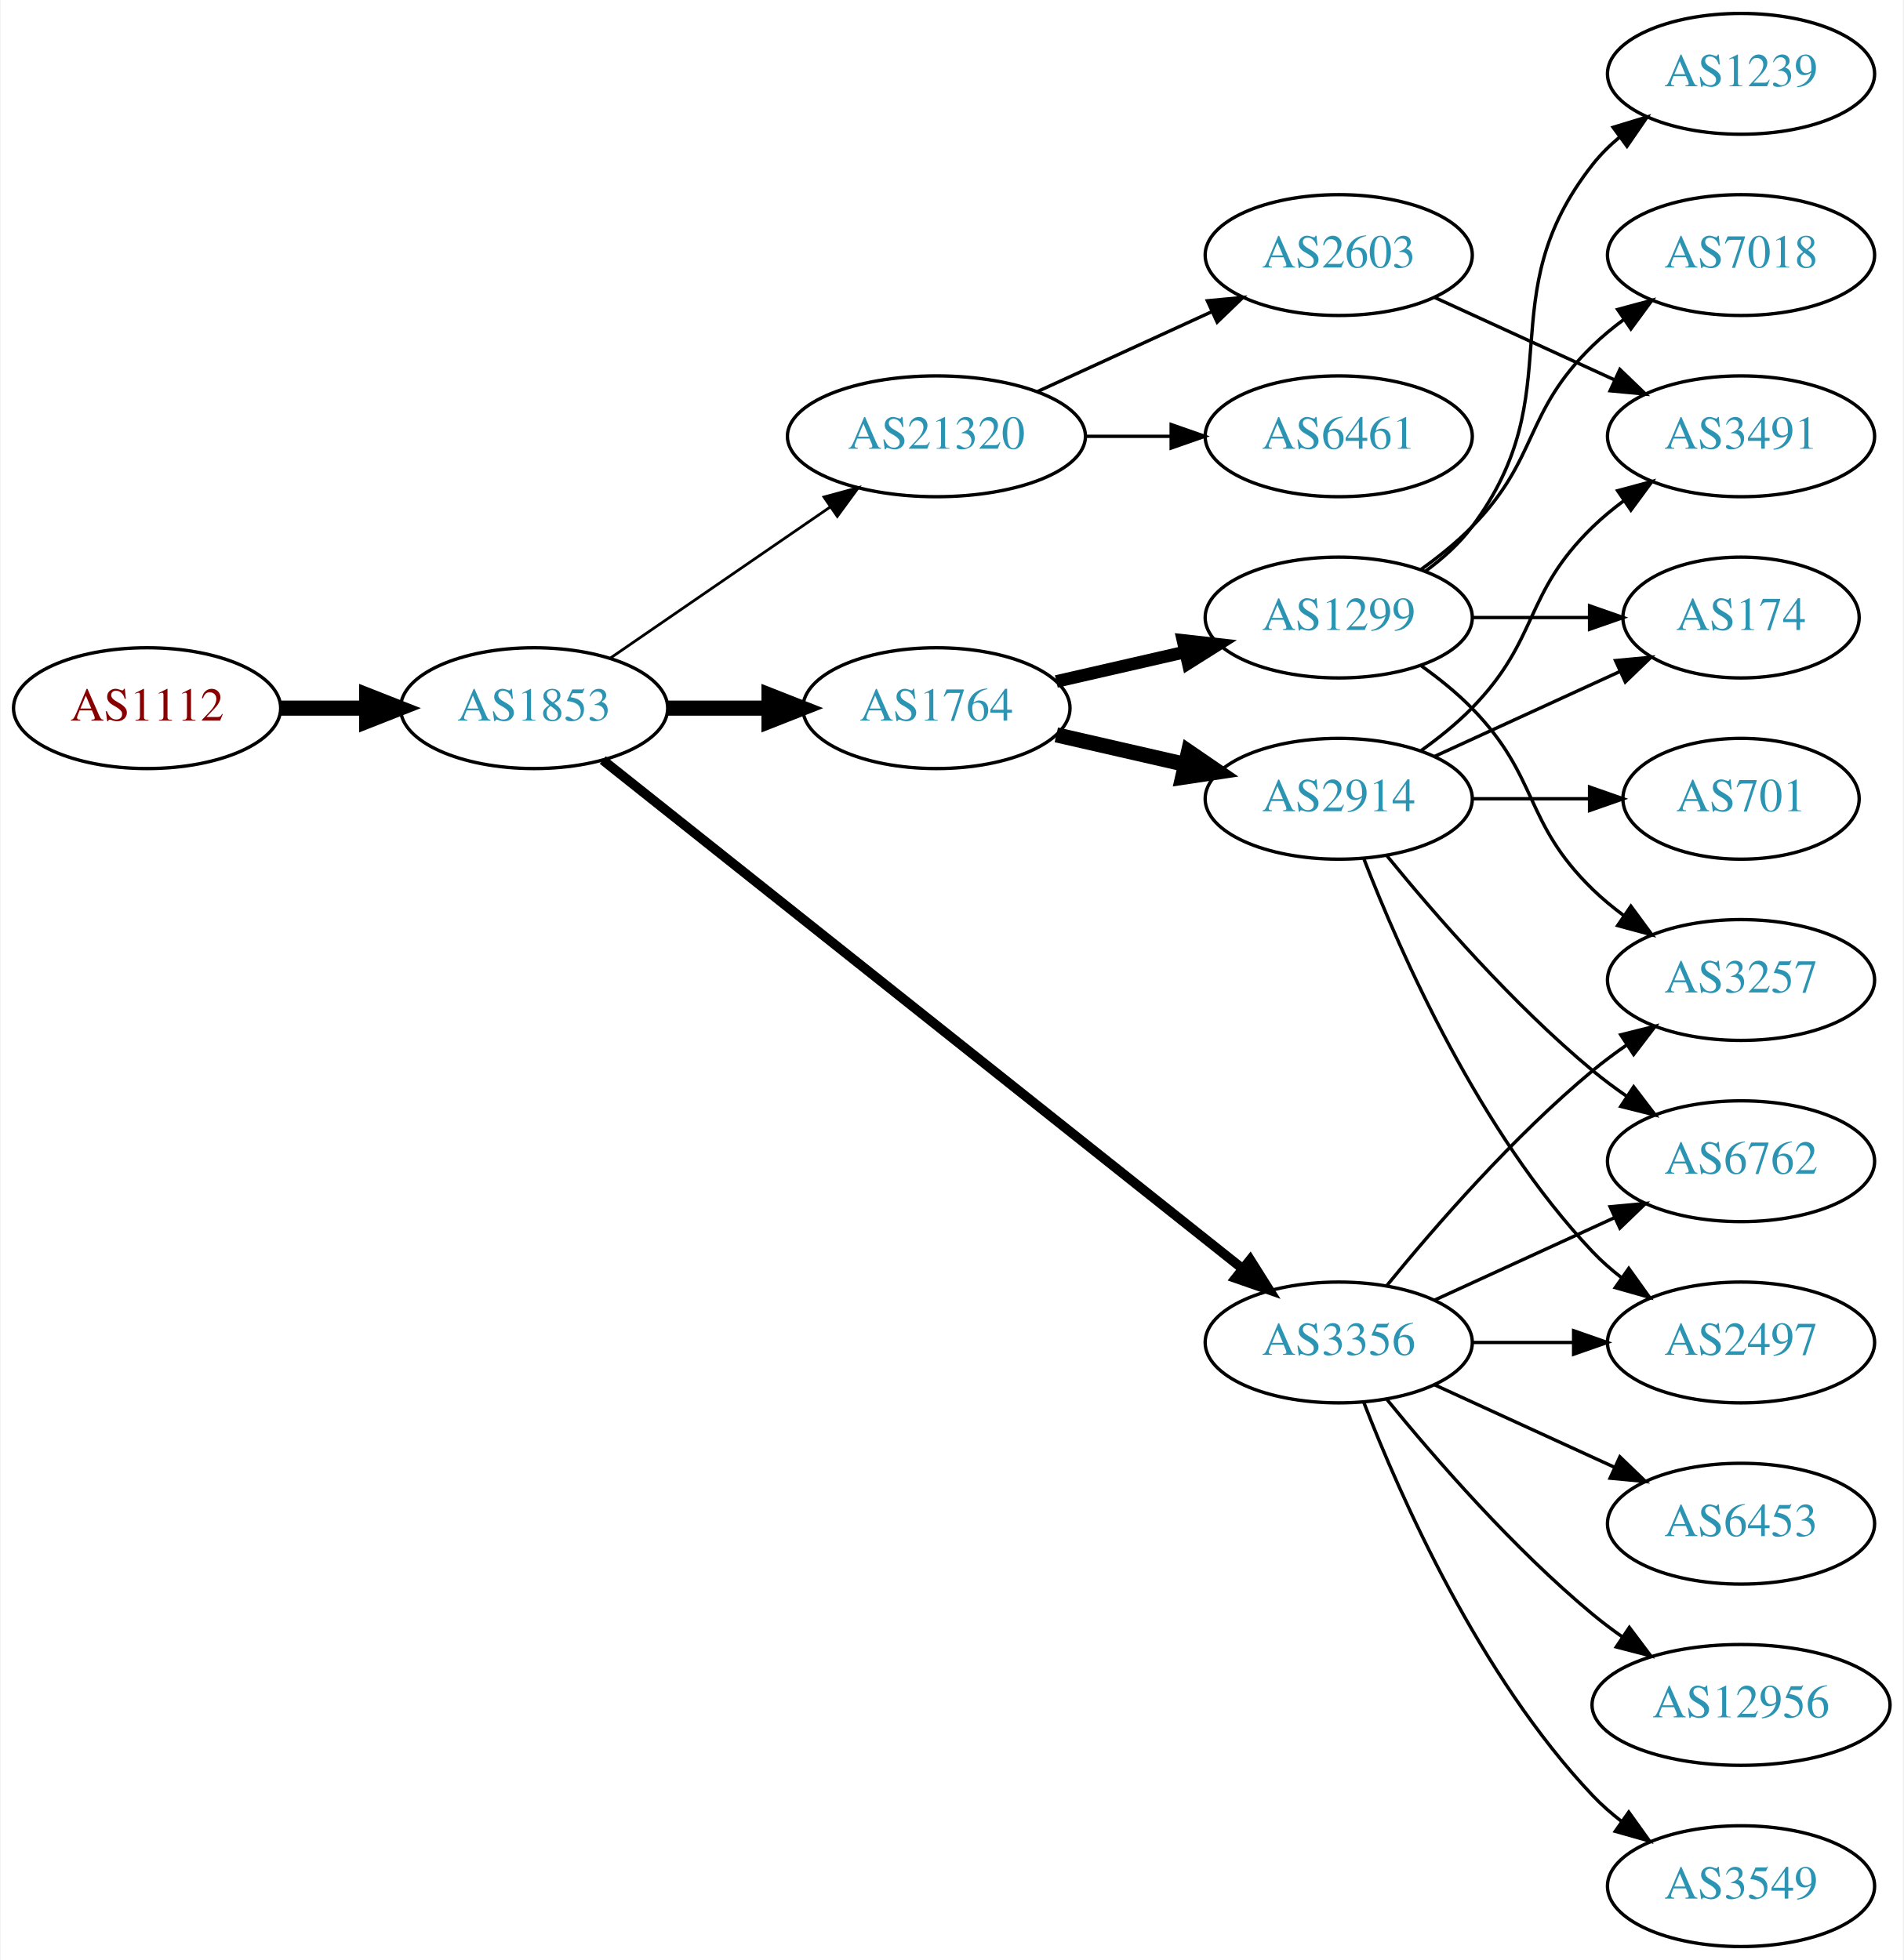
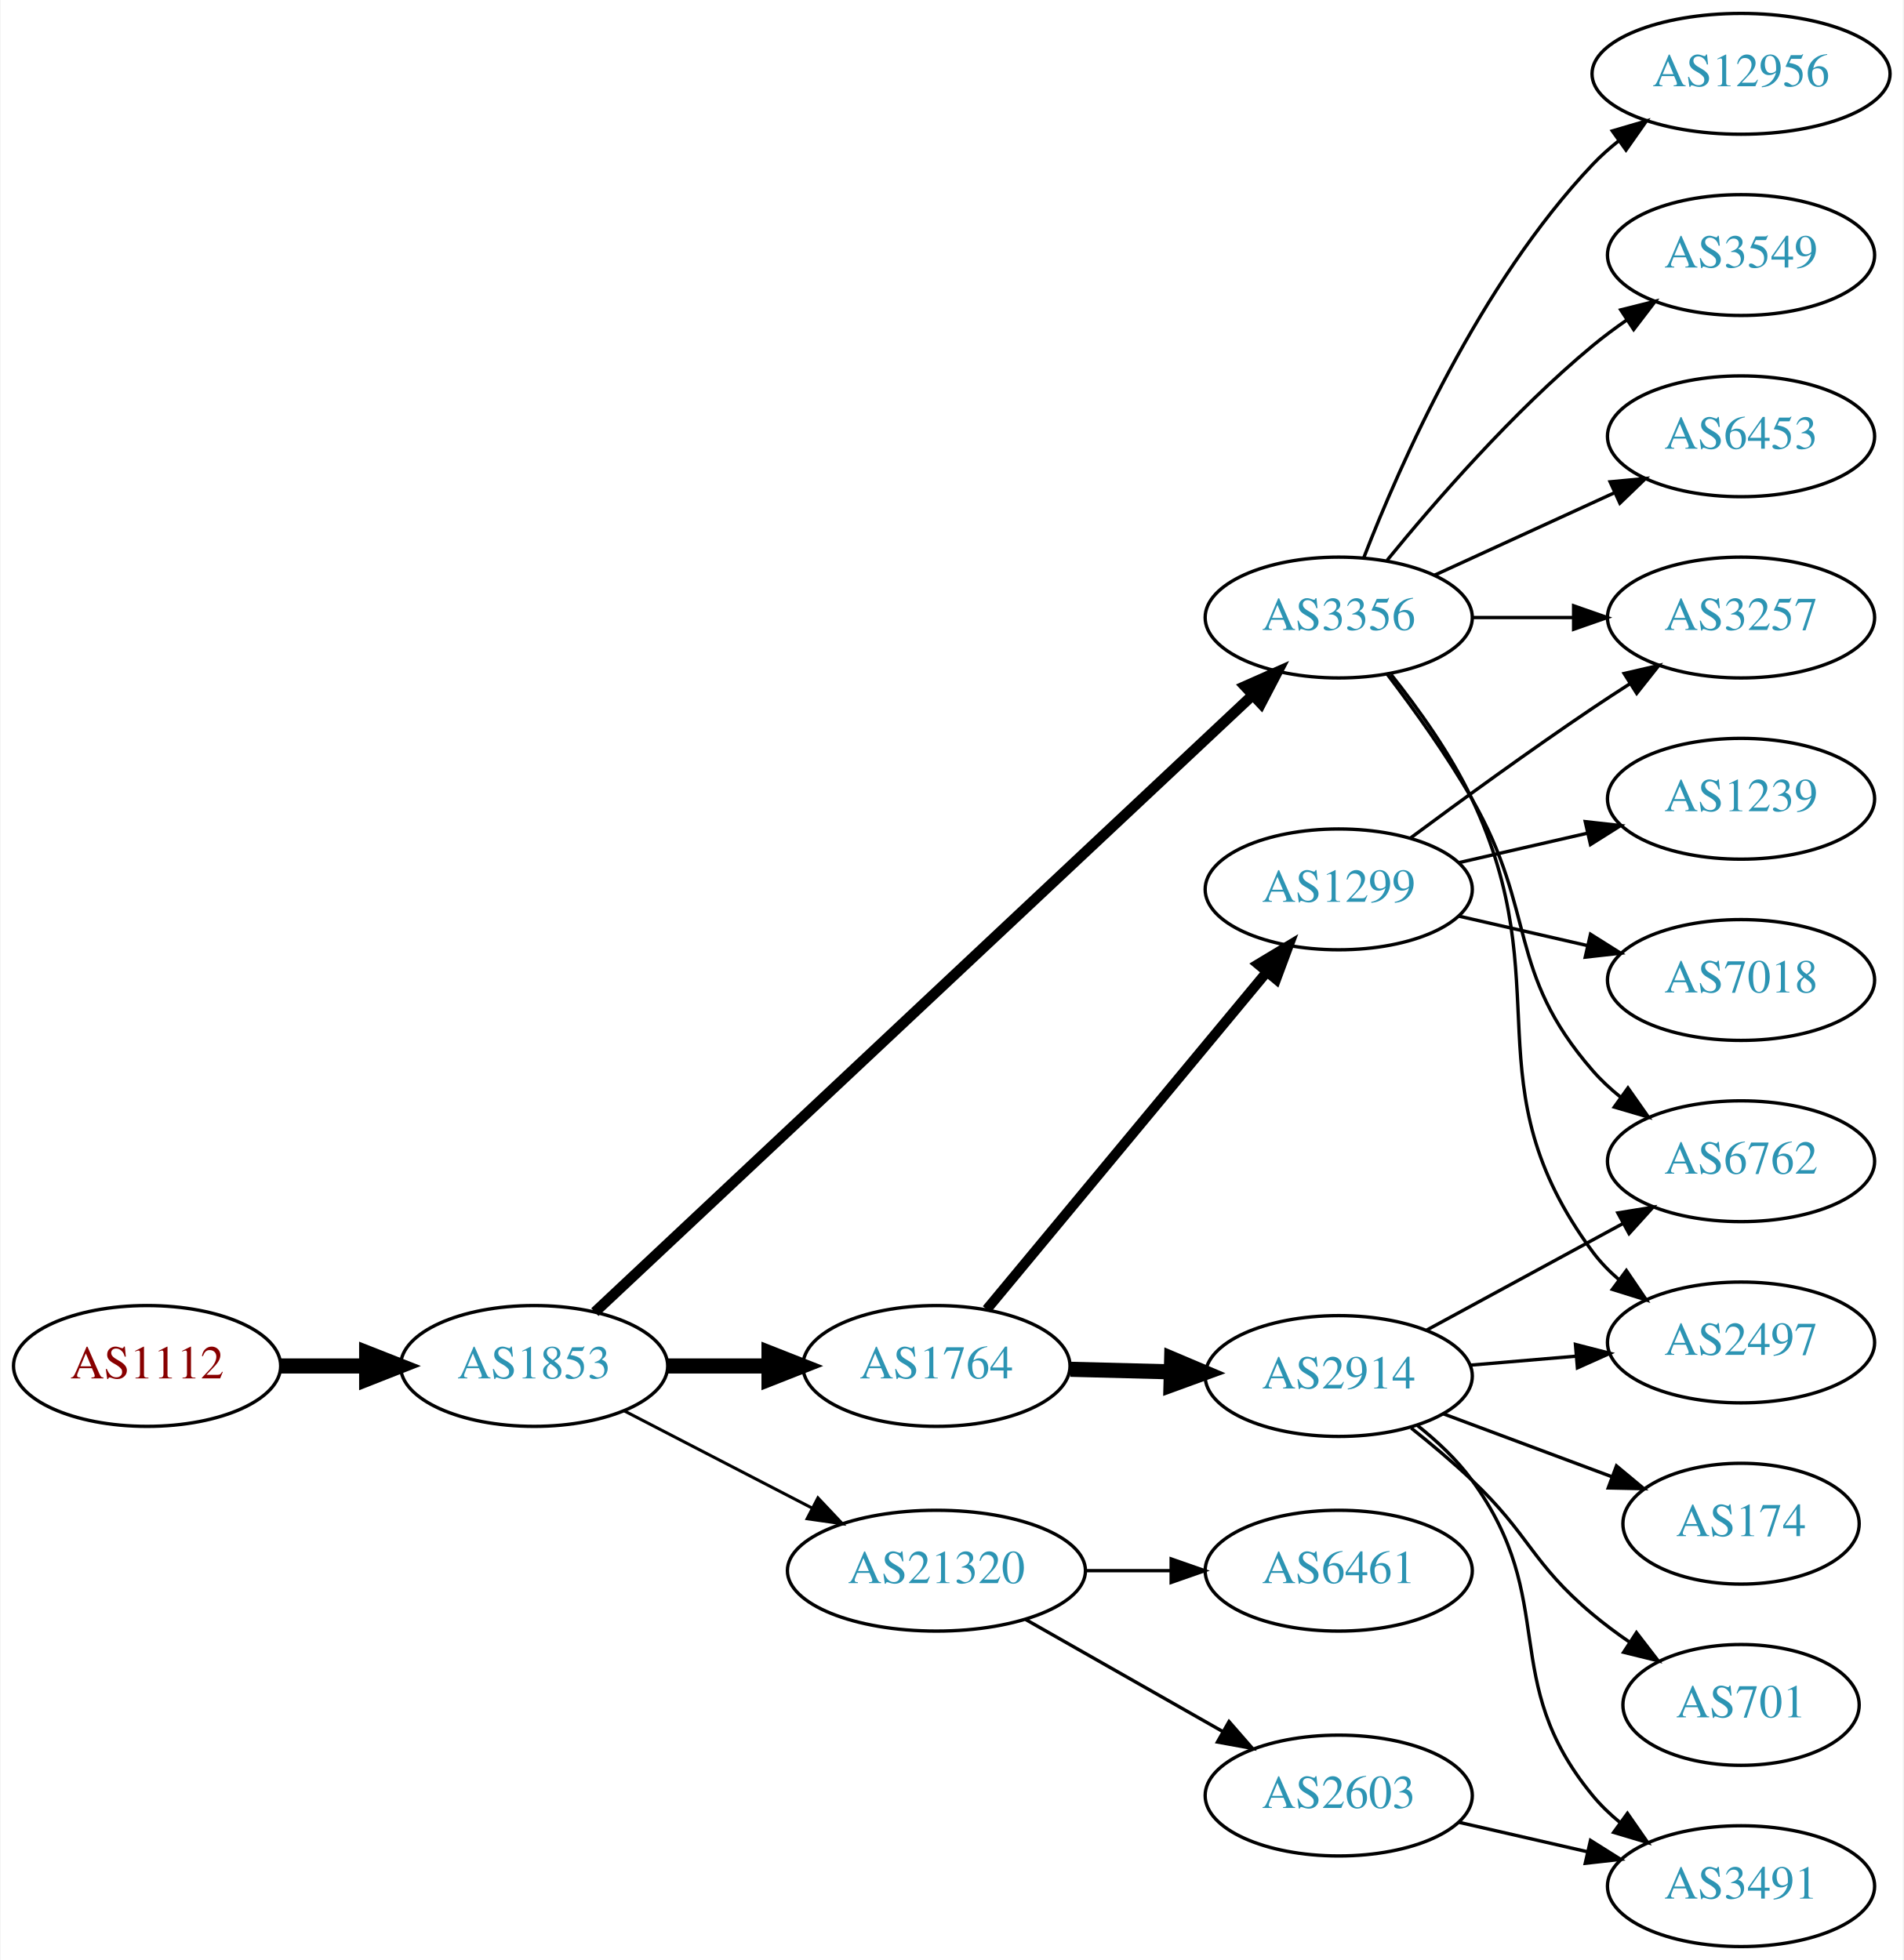
<svg xmlns="http://www.w3.org/2000/svg" xmlns:xlink="http://www.w3.org/1999/xlink" width="567pt" height="584pt" viewBox="0.00 0.00 566.66 584.00">
  <g id="graph0" class="graph" transform="scale(1 1) rotate(0) translate(4 580)">
    <polygon fill="white" stroke="none" points="-4,4 -4,-580 562.663,-580 562.663,4 -4,4" />
    <g id="node1" class="node">
      <g id="a_node1">
        <a xlink:href="/asn/1112" xlink:title="AS1112 ~ Montanuniversitaet Leoben [AT]">
-           <ellipse fill="#ffffff" stroke="black" cx="39.647" cy="-369" rx="39.794" ry="18" />
-           <text text-anchor="middle" x="39.647" y="-365.3" font-family="Times,serif" font-size="14.00" fill="#880000">AS1112</text>
+           <ellipse fill="#ffffff" stroke="black" cx="39.647" cy="-173" rx="39.794" ry="18" />
+           <text text-anchor="middle" x="39.647" y="-169.3" font-family="Times,serif" font-size="14.00" fill="#880000">AS1112</text>
        </a>
      </g>
    </g>
    <g id="node2" class="node">
      <g id="a_node2">
        <a xlink:href="/asn/1853" xlink:title="AS1853 ~ ACOnet Backbone [AT]">
-           <ellipse fill="#ffffff" stroke="black" cx="154.939" cy="-369" rx="39.794" ry="18" />
-           <text text-anchor="middle" x="154.939" y="-365.3" font-family="Times,serif" font-size="14.00" fill="#2c94b3">AS1853</text>
+           <ellipse fill="#ffffff" stroke="black" cx="154.939" cy="-173" rx="39.794" ry="18" />
+           <text text-anchor="middle" x="154.939" y="-169.3" font-family="Times,serif" font-size="14.00" fill="#2c94b3">AS1853</text>
        </a>
      </g>
    </g>
    <g id="edge1" class="edge">
-       <path fill="none" stroke="black" stroke-width="4.5" d="M79.319,-369C87.522,-369 96.286,-369 104.818,-369" />
-       <polygon fill="black" stroke="black" stroke-width="4.5" points="105.057,-372.938 115.057,-369 105.057,-365.063 105.057,-372.938" />
+       <path fill="none" stroke="black" stroke-width="4.5" d="M79.319,-173C87.522,-173 96.286,-173 104.818,-173" />
+       <polygon fill="black" stroke="black" stroke-width="4.5" points="105.057,-176.938 115.057,-173 105.057,-169.063 105.057,-176.938" />
    </g>
    <g id="node3" class="node">
      <g id="a_node3">
-         <a xlink:href="/asn/21320" xlink:title="AS21320 ~ GEANT Vereniging [EU]">
-           <ellipse fill="#ffffff" stroke="black" cx="274.782" cy="-450" rx="44.393" ry="18" />
-           <text text-anchor="middle" x="274.782" y="-446.3" font-family="Times,serif" font-size="14.00" fill="#2c94b3">AS21320</text>
+         <a xlink:href="/asn/3356" xlink:title="AS3356 ~ Level 3 Parent, LLC [US]">
+           <ellipse fill="#ffffff" stroke="black" cx="394.625" cy="-396" rx="39.794" ry="18" />
+           <text text-anchor="middle" x="394.625" y="-392.3" font-family="Times,serif" font-size="14.00" fill="#2c94b3">AS3356</text>
        </a>
      </g>
    </g>
    <g id="edge2" class="edge">
-       <path fill="none" stroke="black" stroke-width="0.818" d="M177.554,-383.857C195.926,-396.485 222.519,-414.764 243.095,-428.907" />
-       <polygon fill="black" stroke="black" stroke-width="0.818" points="241.281,-431.907 251.504,-434.687 245.246,-426.138 241.281,-431.907" />
+       <path fill="none" stroke="black" stroke-width="3.15" d="M173.033,-189.038C214.474,-227.918 320.44,-327.337 368.839,-372.746" />
+       <polygon fill="black" stroke="black" stroke-width="3.15" points="366.679,-375.518 376.366,-379.808 371.468,-370.413 366.679,-375.518" />
    </g>
    <g id="node4" class="node">
      <g id="a_node4">
-         <a xlink:href="/asn/3356" xlink:title="AS3356 ~ Level 3 Parent, LLC [US]">
-           <ellipse fill="#ffffff" stroke="black" cx="394.625" cy="-180" rx="39.794" ry="18" />
-           <text text-anchor="middle" x="394.625" y="-176.3" font-family="Times,serif" font-size="14.00" fill="#2c94b3">AS3356</text>
+         <a xlink:href="/asn/1764" xlink:title="AS1764 ~ NEXTLAYER-AS [AT]">
+           <ellipse fill="#ffffff" stroke="black" cx="274.782" cy="-173" rx="39.794" ry="18" />
+           <text text-anchor="middle" x="274.782" y="-169.3" font-family="Times,serif" font-size="14.00" fill="#2c94b3">AS1764</text>
        </a>
      </g>
    </g>
    <g id="edge3" class="edge">
-       <path fill="none" stroke="black" stroke-width="2.864" d="M175.39,-353.533C217.523,-320.031 317.335,-240.663 365.995,-201.97" />
-       <polygon fill="black" stroke="black" stroke-width="2.864" points="368.256,-204.644 373.905,-195.68 363.9,-199.165 368.256,-204.644" />
+       <path fill="none" stroke="black" stroke-width="4.5" d="M194.852,-173C204.405,-173 214.755,-173 224.718,-173" />
+       <polygon fill="black" stroke="black" stroke-width="4.5" points="224.91,-176.938 234.91,-173 224.91,-169.063 224.91,-176.938" />
    </g>
    <g id="node5" class="node">
      <g id="a_node5">
-         <a xlink:href="/asn/1764" xlink:title="AS1764 ~ NEXTLAYER-AS [AT]">
-           <ellipse fill="#ffffff" stroke="black" cx="274.782" cy="-369" rx="39.794" ry="18" />
-           <text text-anchor="middle" x="274.782" y="-365.3" font-family="Times,serif" font-size="14.00" fill="#2c94b3">AS1764</text>
+         <a xlink:href="/asn/21320" xlink:title="AS21320 ~ GEANT Vereniging [EU]">
+           <ellipse fill="#ffffff" stroke="black" cx="274.782" cy="-112" rx="44.393" ry="18" />
+           <text text-anchor="middle" x="274.782" y="-108.3" font-family="Times,serif" font-size="14.00" fill="#2c94b3">AS21320</text>
        </a>
      </g>
    </g>
    <g id="edge4" class="edge">
-       <path fill="none" stroke="black" stroke-width="4.5" d="M194.852,-369C204.405,-369 214.755,-369 224.718,-369" />
-       <polygon fill="black" stroke="black" stroke-width="4.5" points="224.91,-372.938 234.91,-369 224.91,-365.063 224.91,-372.938" />
+       <path fill="none" stroke="black" stroke-width="0.9" d="M181.8,-159.613C198.186,-151.132 219.614,-140.039 237.666,-130.695" />
+       <polygon fill="black" stroke="black" stroke-width="0.9" points="239.482,-133.696 246.753,-125.991 236.264,-127.48 239.482,-133.696" />
    </g>
    <g id="node6" class="node">
      <g id="a_node6">
-         <a xlink:href="/asn/6461" xlink:title="AS6461 ~ Zayo Bandwidth [US]">
-           <ellipse fill="#ffffff" stroke="black" cx="394.625" cy="-450" rx="39.794" ry="18" />
-           <text text-anchor="middle" x="394.625" y="-446.3" font-family="Times,serif" font-size="14.00" fill="#2c94b3">AS6461</text>
+         <a xlink:href="/asn/12956" xlink:title="AS12956 ~ TELXIUS [ES]">
+           <ellipse fill="#ffffff" stroke="black" cx="514.467" cy="-558" rx="44.393" ry="18" />
+           <text text-anchor="middle" x="514.467" y="-554.3" font-family="Times,serif" font-size="14.00" fill="#2c94b3">AS12956</text>
        </a>
      </g>
    </g>
    <g id="edge5" class="edge">
-       <path fill="none" stroke="black" d="M318.993,-450C327.306,-450 336.068,-450 344.551,-450" />
-       <polygon fill="black" stroke="black" points="344.709,-453.5 354.709,-450 344.709,-446.5 344.709,-453.5" />
+       <path fill="none" stroke="black" d="M402.148,-413.994C412.898,-441.728 436.555,-495.429 470.271,-531 472.655,-533.515 475.322,-535.893 478.128,-538.117" />
+       <polygon fill="black" stroke="black" points="476.121,-540.985 486.29,-543.961 480.197,-535.293 476.121,-540.985" />
    </g>
    <g id="node7" class="node">
      <g id="a_node7">
-         <a xlink:href="/asn/2603" xlink:title="AS2603 ~ NORDUnet [NO]">
-           <ellipse fill="#ffffff" stroke="black" cx="394.625" cy="-504" rx="39.794" ry="18" />
-           <text text-anchor="middle" x="394.625" y="-500.3" font-family="Times,serif" font-size="14.00" fill="#2c94b3">AS2603</text>
+         <a xlink:href="/asn/3549" xlink:title="AS3549 ~ Level 3 Parent, LLC [US]">
+           <ellipse fill="#ffffff" stroke="black" cx="514.467" cy="-504" rx="39.794" ry="18" />
+           <text text-anchor="middle" x="514.467" y="-500.3" font-family="Times,serif" font-size="14.00" fill="#2c94b3">AS3549</text>
        </a>
      </g>
    </g>
    <g id="edge6" class="edge">
-       <path fill="none" stroke="black" d="M304.912,-463.348C320.523,-470.502 339.92,-479.391 356.593,-487.03" />
-       <polygon fill="black" stroke="black" points="355.496,-490.378 366.045,-491.362 358.412,-484.014 355.496,-490.378" />
+       <path fill="none" stroke="black" d="M409.044,-413.065C423.158,-430.375 446.573,-457.345 470.271,-477 473.487,-479.668 476.988,-482.27 480.558,-484.741" />
+       <polygon fill="black" stroke="black" points="478.636,-487.666 488.915,-490.236 482.482,-481.817 478.636,-487.666" />
    </g>
    <g id="node8" class="node">
      <g id="a_node8">
-         <a xlink:href="/asn/3257" xlink:title="AS3257 ~ GTT [DE]">
-           <ellipse fill="#ffffff" stroke="black" cx="514.467" cy="-288" rx="39.794" ry="18" />
-           <text text-anchor="middle" x="514.467" y="-284.3" font-family="Times,serif" font-size="14.00" fill="#2c94b3">AS3257</text>
+         <a xlink:href="/asn/6453" xlink:title="AS6453 ~ TATA COMMUNICATIONS (AMERICA) INC [US]">
+           <ellipse fill="#ffffff" stroke="black" cx="514.467" cy="-450" rx="39.794" ry="18" />
+           <text text-anchor="middle" x="514.467" y="-446.3" font-family="Times,serif" font-size="14.00" fill="#2c94b3">AS6453</text>
        </a>
      </g>
    </g>
    <g id="edge7" class="edge">
-       <path fill="none" stroke="black" d="M409.044,-197.065C423.158,-214.375 446.573,-241.345 470.271,-261 473.487,-263.668 476.988,-266.27 480.558,-268.741" />
-       <polygon fill="black" stroke="black" points="478.636,-271.666 488.915,-274.236 482.482,-265.817 478.636,-271.666" />
+       <path fill="none" stroke="black" d="M423.253,-408.661C439.21,-415.973 459.481,-425.261 476.764,-433.181" />
+       <polygon fill="black" stroke="black" points="475.462,-436.435 486.011,-437.419 478.378,-430.071 475.462,-436.435" />
    </g>
    <g id="node9" class="node">
      <g id="a_node9">
-         <a xlink:href="/asn/6453" xlink:title="AS6453 ~ TATA COMMUNICATIONS (AMERICA) INC [US]">
-           <ellipse fill="#ffffff" stroke="black" cx="514.467" cy="-126" rx="39.794" ry="18" />
-           <text text-anchor="middle" x="514.467" y="-122.3" font-family="Times,serif" font-size="14.00" fill="#2c94b3">AS6453</text>
-         </a>
-       </g>
-     </g>
-     <g id="edge8" class="edge">
-       <path fill="none" stroke="black" d="M423.253,-167.339C439.21,-160.027 459.481,-150.739 476.764,-142.819" />
-       <polygon fill="black" stroke="black" points="478.378,-145.929 486.011,-138.581 475.462,-139.565 478.378,-145.929" />
-     </g>
-     <g id="node10" class="node">
-       <g id="a_node10">
        <a xlink:href="/asn/2497" xlink:title="AS2497 ~ Internet Initiative Japan Inc. [JP]">
          <ellipse fill="#ffffff" stroke="black" cx="514.467" cy="-180" rx="39.794" ry="18" />
          <text text-anchor="middle" x="514.467" y="-176.3" font-family="Times,serif" font-size="14.00" fill="#2c94b3">AS2497</text>
        </a>
      </g>
    </g>
+     <g id="edge8" class="edge">
+       <path fill="none" stroke="black" d="M410.225,-379.009C418.312,-368.845 427.974,-355.345 434.271,-342 460.77,-285.841 433.368,-256.941 470.271,-207 472.505,-203.977 475.187,-201.214 478.108,-198.707" />
+       <polygon fill="black" stroke="black" points="480.303,-201.437 486.252,-192.669 476.134,-195.814 480.303,-201.437" />
+     </g>
+     <g id="node10" class="node">
+       <g id="a_node10">
+         <a xlink:href="/asn/3257" xlink:title="AS3257 ~ GTT [DE]">
+           <ellipse fill="#ffffff" stroke="black" cx="514.467" cy="-396" rx="39.794" ry="18" />
+           <text text-anchor="middle" x="514.467" y="-392.3" font-family="Times,serif" font-size="14.00" fill="#2c94b3">AS3257</text>
+         </a>
+       </g>
+     </g>
    <g id="edge9" class="edge">
-       <path fill="none" stroke="black" d="M434.537,-180C444.091,-180 454.44,-180 464.403,-180" />
-       <polygon fill="black" stroke="black" points="464.595,-183.5 474.595,-180 464.595,-176.5 464.595,-183.5" />
+       <path fill="none" stroke="black" d="M434.537,-396C444.091,-396 454.44,-396 464.403,-396" />
+       <polygon fill="black" stroke="black" points="464.595,-399.5 474.595,-396 464.595,-392.5 464.595,-399.5" />
    </g>
    <g id="node11" class="node">
      <g id="a_node11">
-         <a xlink:href="/asn/12956" xlink:title="AS12956 ~ TELXIUS [ES]">
-           <ellipse fill="#ffffff" stroke="black" cx="514.467" cy="-72" rx="44.393" ry="18" />
-           <text text-anchor="middle" x="514.467" y="-68.3" font-family="Times,serif" font-size="14.00" fill="#2c94b3">AS12956</text>
-         </a>
-       </g>
-     </g>
-     <g id="edge10" class="edge">
-       <path fill="none" stroke="black" d="M409.044,-162.935C423.158,-145.625 446.573,-118.655 470.271,-99 473.009,-96.729 475.952,-94.506 478.97,-92.37" />
-       <polygon fill="black" stroke="black" points="481.196,-95.092 487.558,-86.621 477.302,-89.275 481.196,-95.092" />
-     </g>
-     <g id="node12" class="node">
-       <g id="a_node12">
-         <a xlink:href="/asn/3549" xlink:title="AS3549 ~ Level 3 Parent, LLC [US]">
-           <ellipse fill="#ffffff" stroke="black" cx="514.467" cy="-18" rx="39.794" ry="18" />
-           <text text-anchor="middle" x="514.467" y="-14.3" font-family="Times,serif" font-size="14.00" fill="#2c94b3">AS3549</text>
-         </a>
-       </g>
-     </g>
-     <g id="edge11" class="edge">
-       <path fill="none" stroke="black" d="M402.148,-162.006C412.898,-134.272 436.555,-80.571 470.271,-45 472.857,-42.272 475.774,-39.706 478.843,-37.323" />
-       <polygon fill="black" stroke="black" points="481.021,-40.069 487.191,-31.457 476.997,-34.342 481.021,-40.069" />
-     </g>
-     <g id="node13" class="node">
-       <g id="a_node13">
        <a xlink:href="/asn/6762" xlink:title="AS6762 ~ TELECOM ITALIA SPARKLE S.p.A. [IT]">
          <ellipse fill="#ffffff" stroke="black" cx="514.467" cy="-234" rx="39.794" ry="18" />
          <text text-anchor="middle" x="514.467" y="-230.3" font-family="Times,serif" font-size="14.00" fill="#2c94b3">AS6762</text>
        </a>
      </g>
    </g>
+     <g id="edge10" class="edge">
+       <path fill="none" stroke="black" d="M409.086,-379.087C416.979,-368.73 426.828,-355.008 434.271,-342 453.835,-307.806 444.437,-290.742 470.271,-261 472.736,-258.162 475.573,-255.523 478.59,-253.094" />
+       <polygon fill="black" stroke="black" points="480.777,-255.833 486.868,-247.164 476.701,-250.142 480.777,-255.833" />
+     </g>
+     <g id="node12" class="node">
+       <g id="a_node12">
+         <a xlink:href="/asn/1299" xlink:title="AS1299 ~ Telia Carrier [EU]">
+           <ellipse fill="#ffffff" stroke="black" cx="394.625" cy="-315" rx="39.794" ry="18" />
+           <text text-anchor="middle" x="394.625" y="-311.3" font-family="Times,serif" font-size="14.00" fill="#2c94b3">AS1299</text>
+         </a>
+       </g>
+     </g>
+     <g id="edge11" class="edge">
+       <path fill="none" stroke="black" stroke-width="3" d="M289.763,-189.847C310.405,-214.721 349.165,-261.426 373.054,-290.212" />
+       <polygon fill="black" stroke="black" stroke-width="3" points="370.582,-292.715 379.662,-298.175 375.969,-288.245 370.582,-292.715" />
+     </g>
+     <g id="node13" class="node">
+       <g id="a_node13">
+         <a xlink:href="/asn/2914" xlink:title="AS2914 ~ NTT America, Inc. [US]">
+           <ellipse fill="#ffffff" stroke="black" cx="394.625" cy="-170" rx="39.794" ry="18" />
+           <text text-anchor="middle" x="394.625" y="-166.3" font-family="Times,serif" font-size="14.00" fill="#2c94b3">AS2914</text>
+         </a>
+       </g>
+     </g>
    <g id="edge12" class="edge">
-       <path fill="none" stroke="black" d="M423.253,-192.661C439.21,-199.973 459.481,-209.261 476.764,-217.181" />
-       <polygon fill="black" stroke="black" points="475.462,-220.435 486.011,-221.419 478.378,-214.071 475.462,-220.435" />
+       <path fill="none" stroke="black" stroke-width="4.5" d="M314.695,-172.009C324.248,-171.766 334.598,-171.503 344.56,-171.249" />
+       <polygon fill="black" stroke="black" stroke-width="4.5" points="344.856,-175.18 354.753,-170.99 344.656,-167.308 344.856,-175.18" />
+     </g>
+     <g id="node19" class="node">
+       <g id="a_node19">
+         <a xlink:href="/asn/2603" xlink:title="AS2603 ~ NORDUnet [NO]">
+           <ellipse fill="#ffffff" stroke="black" cx="394.625" cy="-45" rx="39.794" ry="18" />
+           <text text-anchor="middle" x="394.625" y="-41.3" font-family="Times,serif" font-size="14.00" fill="#2c94b3">AS2603</text>
+         </a>
+       </g>
+     </g>
+     <g id="edge21" class="edge">
+       <path fill="none" stroke="black" d="M301.352,-97.462C318.571,-87.672 341.457,-74.66 360.128,-64.045" />
+       <polygon fill="black" stroke="black" points="361.949,-67.036 368.912,-59.05 358.489,-60.95 361.949,-67.036" />
+     </g>
+     <g id="node20" class="node">
+       <g id="a_node20">
+         <a xlink:href="/asn/6461" xlink:title="AS6461 ~ Zayo Bandwidth [US]">
+           <ellipse fill="#ffffff" stroke="black" cx="394.625" cy="-112" rx="39.794" ry="18" />
+           <text text-anchor="middle" x="394.625" y="-108.3" font-family="Times,serif" font-size="14.00" fill="#2c94b3">AS6461</text>
+         </a>
+       </g>
+     </g>
+     <g id="edge22" class="edge">
+       <path fill="none" stroke="black" d="M318.993,-112C327.306,-112 336.068,-112 344.551,-112" />
+       <polygon fill="black" stroke="black" points="344.709,-115.5 354.709,-112 344.709,-108.5 344.709,-115.5" />
+     </g>
+     <g id="edge14" class="edge">
+       <path fill="none" stroke="black" d="M415.955,-330.277C430.817,-341.304 451.562,-356.407 470.271,-369 473.82,-371.389 477.57,-373.839 481.319,-376.242" />
+       <polygon fill="black" stroke="black" points="479.645,-379.325 489.967,-381.712 483.387,-373.409 479.645,-379.325" />
    </g>
    <g id="node14" class="node">
      <g id="a_node14">
-         <a xlink:href="/asn/2914" xlink:title="AS2914 ~ NTT America, Inc. [US]">
-           <ellipse fill="#ffffff" stroke="black" cx="394.625" cy="-342" rx="39.794" ry="18" />
-           <text text-anchor="middle" x="394.625" y="-338.3" font-family="Times,serif" font-size="14.00" fill="#2c94b3">AS2914</text>
+         <a xlink:href="/asn/1239" xlink:title="AS1239 ~ Sprint [US]">
+           <ellipse fill="#ffffff" stroke="black" cx="514.467" cy="-342" rx="39.794" ry="18" />
+           <text text-anchor="middle" x="514.467" y="-338.3" font-family="Times,serif" font-size="14.00" fill="#2c94b3">AS1239</text>
        </a>
      </g>
    </g>
    <g id="edge13" class="edge">
-       <path fill="none" stroke="black" stroke-width="4.5" d="M310.501,-361.045C322.501,-358.296 336.122,-355.175 348.815,-352.267" />
-       <polygon fill="black" stroke="black" stroke-width="4.5" points="349.878,-356.063 358.746,-349.991 348.119,-348.387 349.878,-356.063" />
+       <path fill="none" stroke="black" d="M430.344,-322.955C442.344,-325.704 455.965,-328.825 468.657,-331.733" />
+       <polygon fill="black" stroke="black" points="468.06,-335.187 478.589,-334.009 469.623,-328.364 468.06,-335.187" />
    </g>
    <g id="node15" class="node">
      <g id="a_node15">
-         <a xlink:href="/asn/1299" xlink:title="AS1299 ~ Telia Carrier [EU]">
-           <ellipse fill="#ffffff" stroke="black" cx="394.625" cy="-396" rx="39.794" ry="18" />
-           <text text-anchor="middle" x="394.625" y="-392.3" font-family="Times,serif" font-size="14.00" fill="#2c94b3">AS1299</text>
-         </a>
-       </g>
-     </g>
-     <g id="edge14" class="edge">
-       <path fill="none" stroke="black" stroke-width="3.75" d="M310.501,-376.955C322.501,-379.704 336.122,-382.825 348.815,-385.733" />
-       <polygon fill="black" stroke="black" stroke-width="3.75" points="348.217,-389.187 358.746,-388.009 349.78,-382.364 348.217,-389.187" />
+         <a xlink:href="/asn/7018" xlink:title="AS7018 ~ AT&amp;T Services, Inc. [US]">
+           <ellipse fill="#ffffff" stroke="black" cx="514.467" cy="-288" rx="39.794" ry="18" />
+           <text text-anchor="middle" x="514.467" y="-284.3" font-family="Times,serif" font-size="14.00" fill="#2c94b3">AS7018</text>
+         </a>
+       </g>
+     </g>
+     <g id="edge15" class="edge">
+       <path fill="none" stroke="black" d="M430.344,-307.045C442.344,-304.296 455.965,-301.175 468.657,-298.267" />
+       <polygon fill="black" stroke="black" points="469.623,-301.636 478.589,-295.991 468.06,-294.813 469.623,-301.636" />
+     </g>
+     <g id="edge20" class="edge">
+       <path fill="none" stroke="black" d="M433.885,-173.247C443.865,-174.094 454.75,-175.017 465.176,-175.902" />
+       <polygon fill="black" stroke="black" points="465.139,-179.411 475.399,-176.77 465.731,-172.436 465.139,-179.411" />
+     </g>
+     <g id="edge16" class="edge">
+       <path fill="none" stroke="black" d="M420.905,-183.73C437.992,-193.009 460.755,-205.372 479.431,-215.515" />
+       <polygon fill="black" stroke="black" points="477.771,-218.596 488.229,-220.293 481.112,-212.445 477.771,-218.596" />
+     </g>
+     <g id="node16" class="node">
+       <g id="a_node16">
+         <a xlink:href="/asn/701" xlink:title="AS701 ~ UUNET [US]">
+           <ellipse fill="#ffffff" stroke="black" cx="514.467" cy="-72" rx="35.194" ry="18" />
+           <text text-anchor="middle" x="514.467" y="-68.3" font-family="Times,serif" font-size="14.00" fill="#2c94b3">AS701</text>
+         </a>
+       </g>
+     </g>
+     <g id="edge17" class="edge">
+       <path fill="none" stroke="black" d="M416.202,-154.506C422.197,-149.726 428.644,-144.316 434.271,-139 451.656,-122.575 451.952,-114.377 470.271,-99 473.717,-96.107 477.5,-93.298 481.348,-90.653" />
+       <polygon fill="black" stroke="black" points="483.311,-93.552 489.776,-85.157 479.488,-87.688 483.311,-93.552" />
    </g>
    <g id="node17" class="node">
      <g id="a_node17">
-         <a xlink:href="/asn/3491" xlink:title="AS3491 ~ PCCW Global, Inc. [US]">
-           <ellipse fill="#ffffff" stroke="black" cx="514.467" cy="-450" rx="39.794" ry="18" />
-           <text text-anchor="middle" x="514.467" y="-446.3" font-family="Times,serif" font-size="14.00" fill="#2c94b3">AS3491</text>
-         </a>
-       </g>
-     </g>
-     <g id="edge24" class="edge">
-       <path fill="none" stroke="black" d="M423.253,-491.339C439.21,-484.027 459.481,-474.739 476.764,-466.819" />
-       <polygon fill="black" stroke="black" points="478.378,-469.929 486.011,-462.581 475.462,-463.565 478.378,-469.929" />
-     </g>
-     <g id="edge16" class="edge">
-       <path fill="none" stroke="black" d="M402.148,-324.006C412.898,-296.272 436.555,-242.571 470.271,-207 472.857,-204.272 475.774,-201.706 478.843,-199.323" />
-       <polygon fill="black" stroke="black" points="481.021,-202.07 487.191,-193.457 476.997,-196.342 481.021,-202.07" />
+         <a xlink:href="/asn/174" xlink:title="AS174 ~ Cogent Communications [US]">
+           <ellipse fill="#ffffff" stroke="black" cx="514.467" cy="-126" rx="35.194" ry="18" />
+           <text text-anchor="middle" x="514.467" y="-122.3" font-family="Times,serif" font-size="14.00" fill="#2c94b3">AS174</text>
+         </a>
+       </g>
    </g>
    <g id="edge18" class="edge">
-       <path fill="none" stroke="black" d="M409.044,-324.935C423.158,-307.625 446.573,-280.655 470.271,-261 473.487,-258.332 476.988,-255.73 480.558,-253.259" />
-       <polygon fill="black" stroke="black" points="482.482,-256.183 488.915,-247.764 478.636,-250.334 482.482,-256.183" />
-     </g>
-     <g id="node16" class="node">
-       <g id="a_node16">
-         <a xlink:href="/asn/174" xlink:title="AS174 ~ Cogent Communications [US]">
-           <ellipse fill="#ffffff" stroke="black" cx="514.467" cy="-396" rx="35.194" ry="18" />
-           <text text-anchor="middle" x="514.467" y="-392.3" font-family="Times,serif" font-size="14.00" fill="#2c94b3">AS174</text>
-         </a>
-       </g>
-     </g>
-     <g id="edge15" class="edge">
-       <path fill="none" stroke="black" d="M423.253,-354.661C439.67,-362.183 460.651,-371.798 478.248,-379.861" />
-       <polygon fill="black" stroke="black" points="477.076,-383.174 487.625,-384.158 479.993,-376.811 477.076,-383.174" />
-     </g>
-     <g id="edge17" class="edge">
-       <path fill="none" stroke="black" d="M419.219,-356.389C424.475,-360.148 429.806,-364.437 434.271,-369 454.443,-389.617 449.578,-402.906 470.271,-423 473.116,-425.763 476.29,-428.386 479.59,-430.834" />
-       <polygon fill="black" stroke="black" points="477.707,-433.786 487.938,-436.538 481.656,-428.006 477.707,-433.786" />
+       <path fill="none" stroke="black" d="M425.666,-158.783C440.913,-153.09 459.588,-146.117 475.789,-140.068" />
+       <polygon fill="black" stroke="black" points="477.36,-143.218 485.504,-136.441 474.911,-136.66 477.36,-143.218" />
    </g>
    <g id="node18" class="node">
      <g id="a_node18">
-         <a xlink:href="/asn/701" xlink:title="AS701 ~ UUNET [US]">
-           <ellipse fill="#ffffff" stroke="black" cx="514.467" cy="-342" rx="35.194" ry="18" />
-           <text text-anchor="middle" x="514.467" y="-338.3" font-family="Times,serif" font-size="14.00" fill="#2c94b3">AS701</text>
+         <a xlink:href="/asn/3491" xlink:title="AS3491 ~ PCCW Global, Inc. [US]">
+           <ellipse fill="#ffffff" stroke="black" cx="514.467" cy="-18" rx="39.794" ry="18" />
+           <text text-anchor="middle" x="514.467" y="-14.3" font-family="Times,serif" font-size="14.00" fill="#2c94b3">AS3491</text>
        </a>
      </g>
    </g>
    <g id="edge19" class="edge">
-       <path fill="none" stroke="black" d="M434.537,-342C445.624,-342 457.783,-342 469.166,-342" />
-       <polygon fill="black" stroke="black" points="469.348,-345.5 479.348,-342 469.348,-338.5 469.348,-345.5" />
-     </g>
-     <g id="edge22" class="edge">
-       <path fill="none" stroke="black" d="M419.219,-381.611C424.475,-377.852 429.806,-373.563 434.271,-369 454.443,-348.383 449.578,-335.094 470.271,-315 473.116,-312.237 476.29,-309.614 479.59,-307.166" />
-       <polygon fill="black" stroke="black" points="481.656,-309.994 487.938,-301.462 477.707,-304.214 481.656,-309.994" />
-     </g>
-     <g id="edge20" class="edge">
-       <path fill="none" stroke="black" d="M434.537,-396C445.624,-396 457.783,-396 469.166,-396" />
-       <polygon fill="black" stroke="black" points="469.348,-399.5 479.348,-396 469.348,-392.5 469.348,-399.5" />
-     </g>
-     <g id="node19" class="node">
-       <g id="a_node19">
-         <a xlink:href="/asn/1239" xlink:title="AS1239 ~ Sprint [US]">
-           <ellipse fill="#ffffff" stroke="black" cx="514.467" cy="-558" rx="39.794" ry="18" />
-           <text text-anchor="middle" x="514.467" y="-554.3" font-family="Times,serif" font-size="14.00" fill="#2c94b3">AS1239</text>
-         </a>
-       </g>
-     </g>
-     <g id="edge21" class="edge">
-       <path fill="none" stroke="black" d="M420.555,-409.882C425.631,-413.611 430.549,-418.016 434.271,-423 464.542,-463.542 438.972,-491.246 470.271,-531 472.596,-533.953 475.34,-536.67 478.299,-539.147" />
-       <polygon fill="black" stroke="black" points="476.358,-542.064 486.496,-545.145 480.492,-536.415 476.358,-542.064" />
-     </g>
-     <g id="node20" class="node">
-       <g id="a_node20">
-         <a xlink:href="/asn/7018" xlink:title="AS7018 ~ AT&amp;T Services, Inc. [US]">
-           <ellipse fill="#ffffff" stroke="black" cx="514.467" cy="-504" rx="39.794" ry="18" />
-           <text text-anchor="middle" x="514.467" y="-500.3" font-family="Times,serif" font-size="14.00" fill="#2c94b3">AS7018</text>
-         </a>
-       </g>
+       <path fill="none" stroke="black" d="M417.947,-155.371C423.85,-150.689 429.81,-145.115 434.271,-139 460.637,-102.858 441.831,-79.533 470.271,-45 472.661,-42.099 475.447,-39.416 478.433,-36.961" />
+       <polygon fill="black" stroke="black" points="480.624,-39.696 486.667,-30.994 476.516,-34.028 480.624,-39.696" />
    </g>
    <g id="edge23" class="edge">
-       <path fill="none" stroke="black" d="M419.219,-410.389C424.475,-414.148 429.806,-418.437 434.271,-423 454.443,-443.617 449.578,-456.906 470.271,-477 473.116,-479.763 476.29,-482.386 479.59,-484.834" />
-       <polygon fill="black" stroke="black" points="477.707,-487.786 487.938,-490.538 481.656,-482.006 477.707,-487.786" />
+       <path fill="none" stroke="black" d="M430.344,-37.045C442.344,-34.296 455.965,-31.175 468.657,-28.267" />
+       <polygon fill="black" stroke="black" points="469.623,-31.636 478.589,-25.991 468.06,-24.813 469.623,-31.636" />
    </g>
  </g>
</svg>
